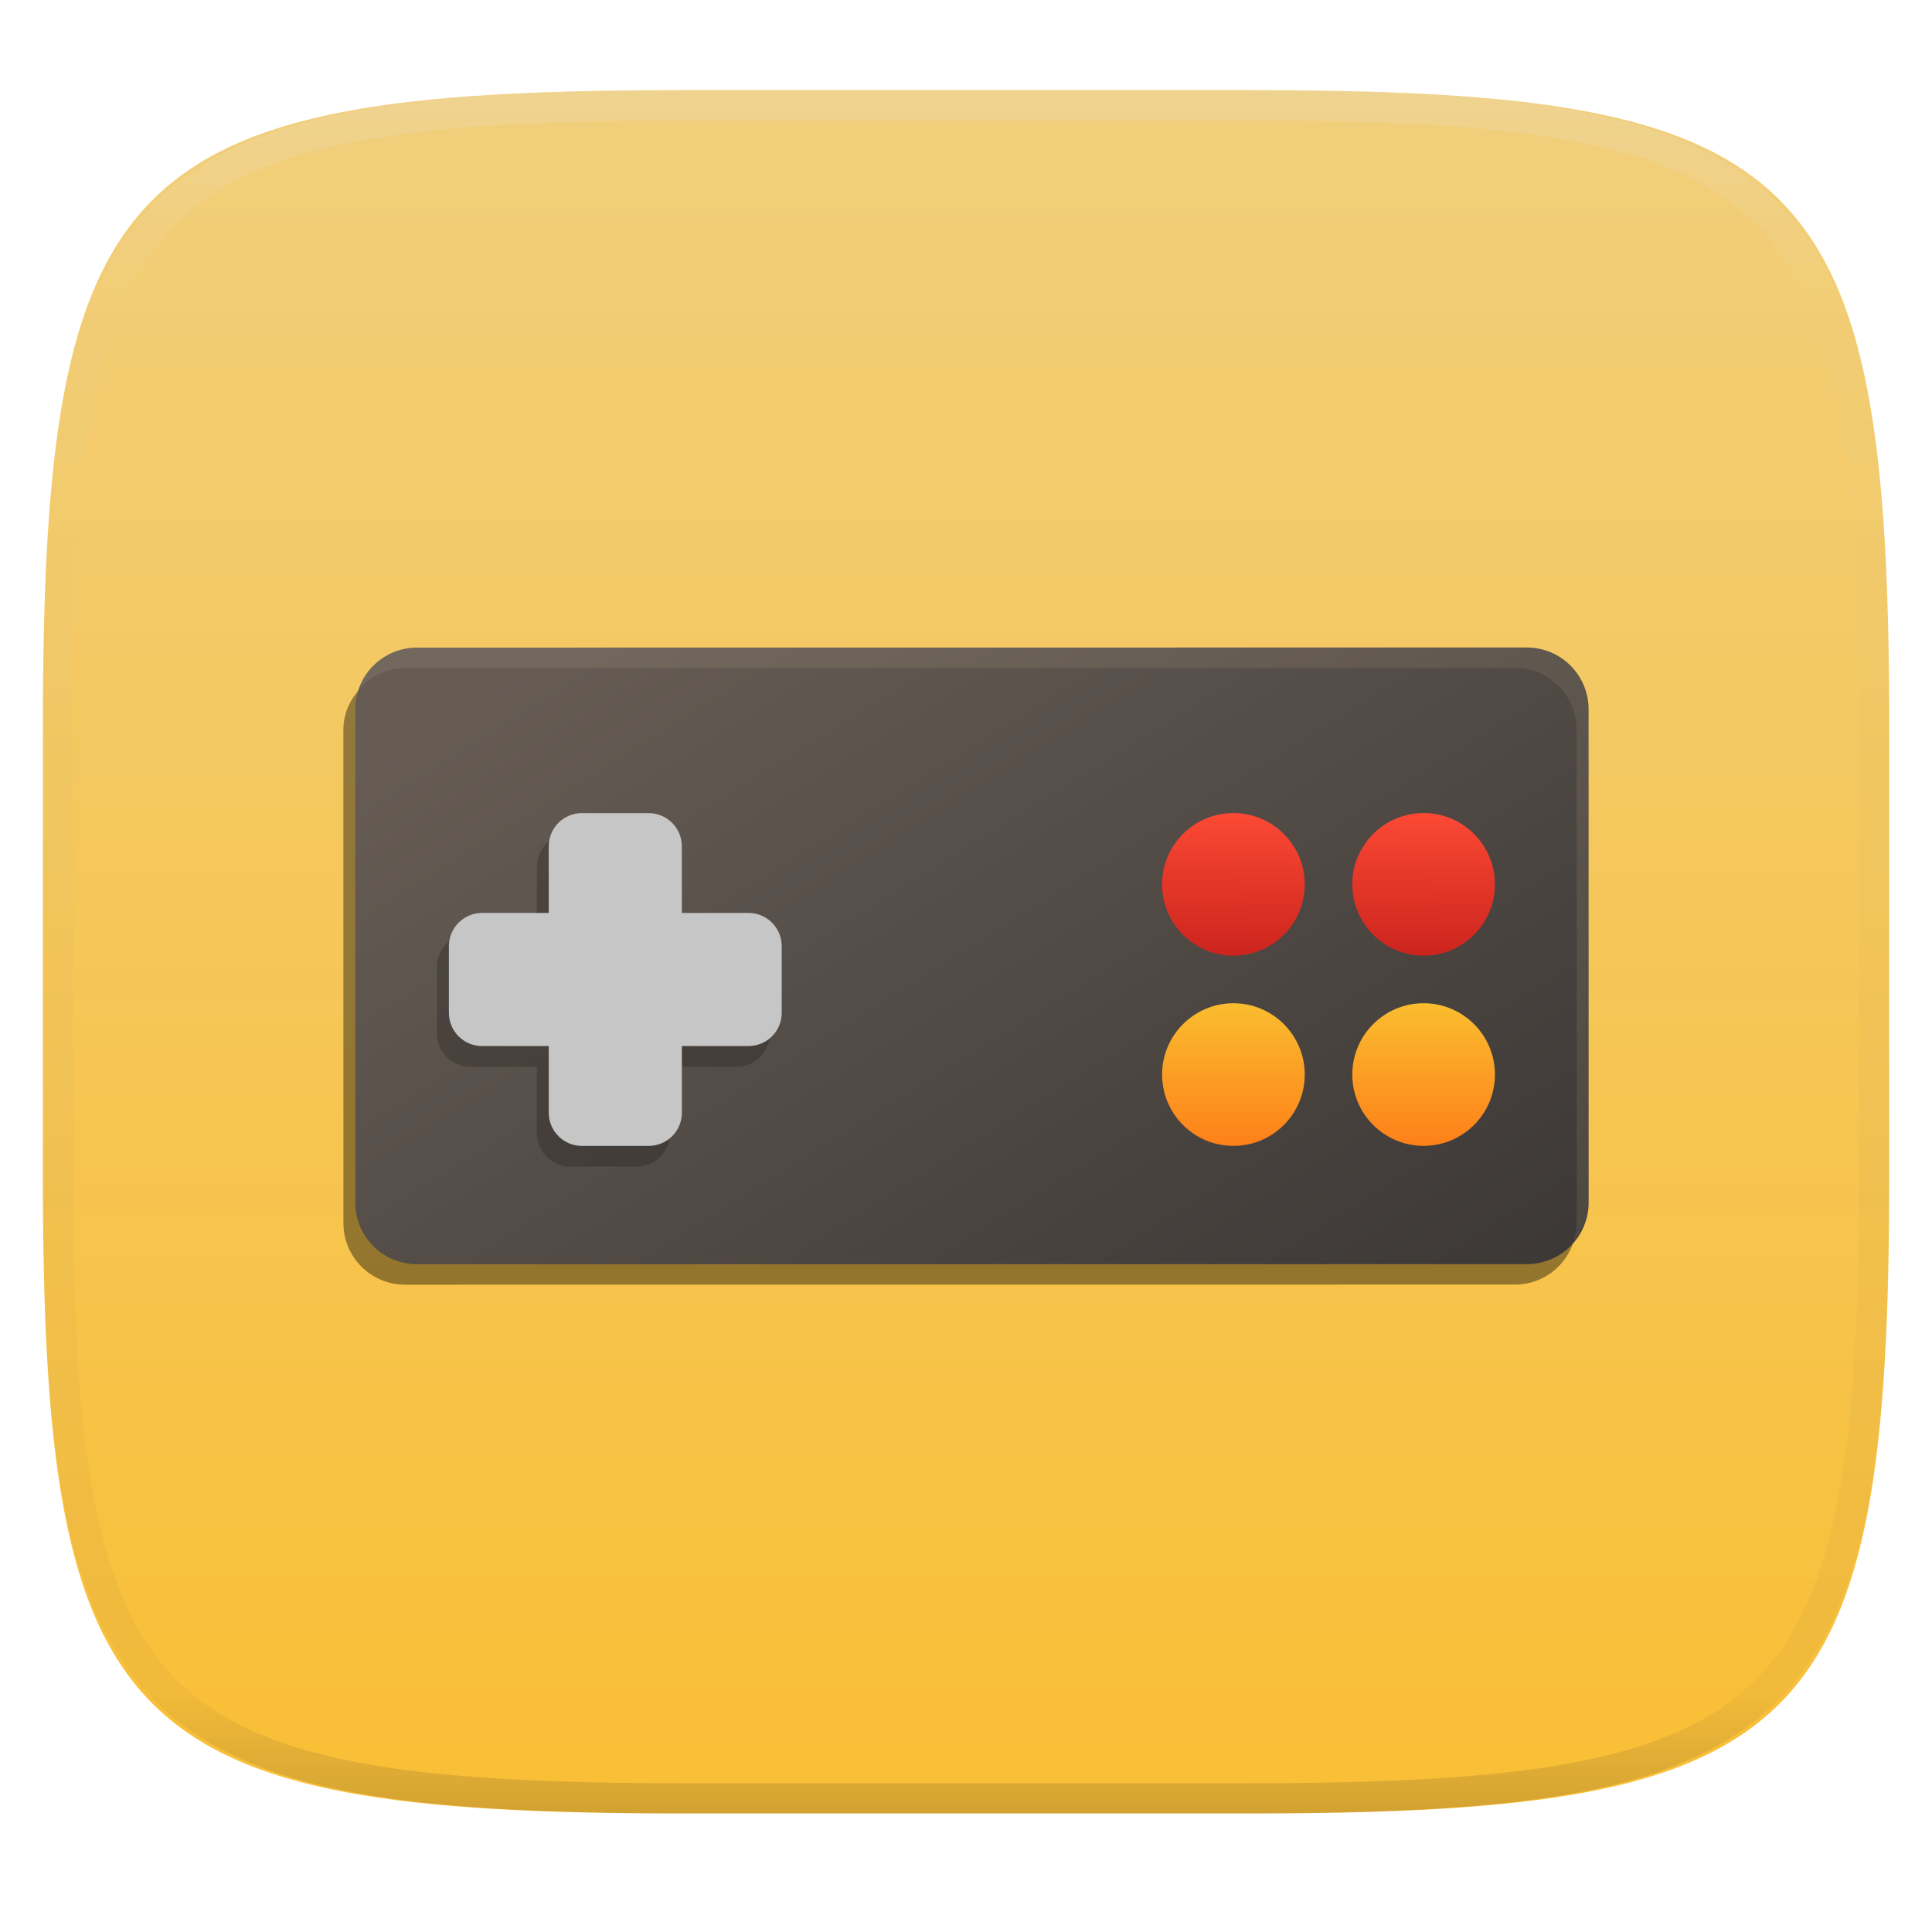
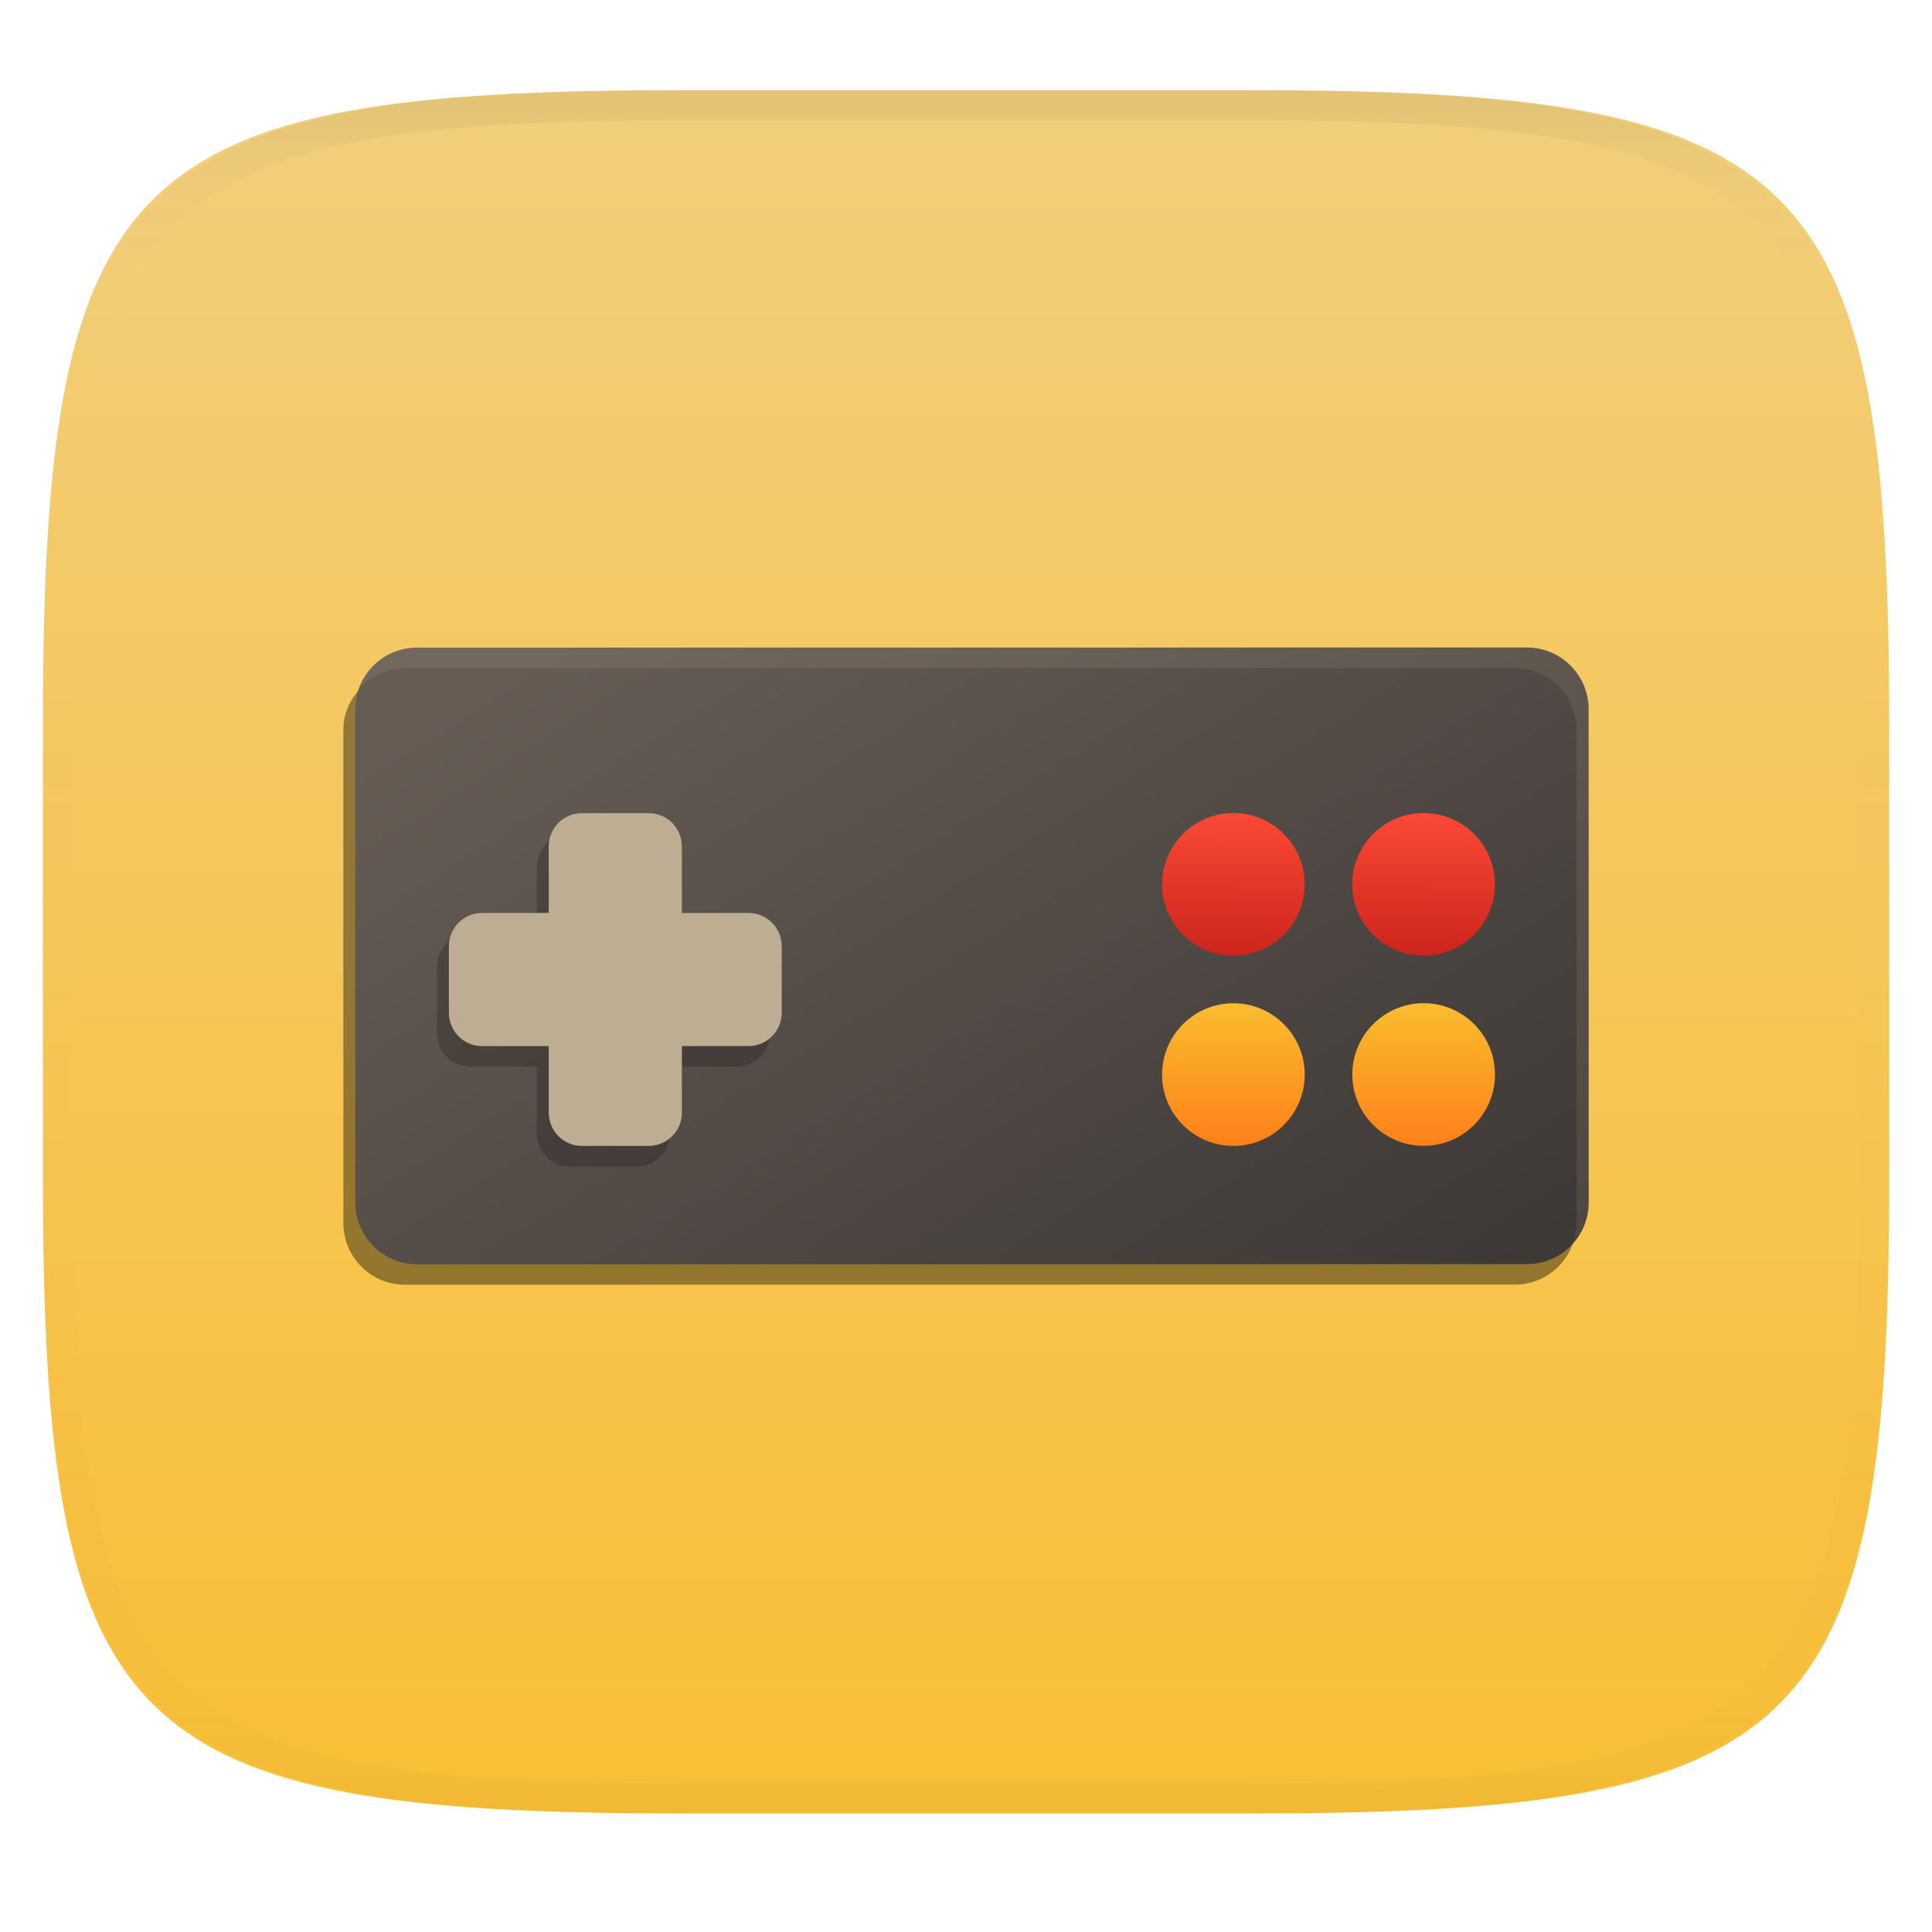
- <svg xmlns="http://www.w3.org/2000/svg" style="isolation:isolate" width="256" height="256" viewBox="0 0 256 256">
+ <svg xmlns="http://www.w3.org/2000/svg" width="256" height="256" style="isolation:isolate" version="1.1" viewBox="0 0 256 256">
  <g filter="url(#Qms56Ta12u92gjiRMNGooKVkX6TEhpga)">
-     <linearGradient id="_lgradient_20" x1=".567" x2=".567" y1="1.071" y2="-.742" gradientTransform="matrix(244.6483,0,0,228.3384,5.681691,11.95)" gradientUnits="userSpaceOnUse">
-       <stop offset="0%" style="stop-color:#fabd2f" />
-       <stop offset="100%" style="stop-color:#ebdbb2" />
+     <linearGradient id="_lgradient_20" x1=".567" x2=".567" y1="1.071" y2="-.742" gradientTransform="matrix(244.65 0 0 228.34 5.6817 11.95)" gradientUnits="userSpaceOnUse">
+       <stop stop-color="#fabd2f" offset="0" />
+       <stop stop-color="#ebdbb2" offset="1" />
    </linearGradient>
-     <path fill="url(#_lgradient_20)" d="M 165.691 11.95 C 239.746 11.95 250.33 22.507 250.33 96.494 L 250.33 155.745 C 250.33 229.731 239.746 240.288 165.691 240.288 L 90.321 240.288 C 16.265 240.288 5.682 229.731 5.682 155.745 L 5.682 96.494 C 5.682 22.507 16.265 11.95 90.321 11.95 L 165.691 11.95 Z" />
+     <path d="m165.69 11.95c74.056 0 84.639 10.557 84.639 84.544v59.251c0 73.986-10.584 84.544-84.639 84.544h-75.37c-74.056 0-84.639-10.557-84.639-84.544v-59.251c0-73.987 10.584-84.544 84.639-84.544h75.37z" fill="url(#_lgradient_20)" />
  </g>
  <g opacity=".4">
-     <linearGradient id="_lgradient_21" x1=".517" x2=".517" y1="0" y2="1" gradientTransform="matrix(244.65,0,0,228.34,5.68,11.95)" gradientUnits="userSpaceOnUse">
-       <stop offset="0%" style="stop-color:#ebdbb2" />
-       <stop offset="12.5%" stop-opacity=".098" style="stop-color:#ebdbb2" />
-       <stop offset="92.5%" stop-opacity=".098" style="stop-color:#282828" />
-       <stop offset="100%" stop-opacity=".498" style="stop-color:#282828" />
+     <linearGradient id="_lgradient_21" x1=".517" x2=".517" y2="1" gradientTransform="matrix(244.65,0,0,228.34,5.68,11.95)" gradientUnits="userSpaceOnUse">
+       <stop stop-color="#282828" offset="0" />
+       <stop stop-color="#ebdbb2" stop-opacity=".098" offset=".125" />
+       <stop stop-color="#282828" stop-opacity=".098" offset=".925" />
+       <stop stop-color="#282828" stop-opacity=".498" offset="1" />
    </linearGradient>
-     <path fill="url(#_lgradient_21)" fill-rule="evenodd" d="M 165.068 11.951 C 169.396 11.941 173.724 11.991 178.052 12.089 C 181.927 12.167 185.803 12.315 189.678 12.541 C 193.131 12.737 196.583 13.022 200.026 13.395 C 203.085 13.73 206.144 14.181 209.174 14.741 C 211.889 15.243 214.574 15.881 217.22 16.657 C 219.62 17.355 221.971 18.219 224.243 19.241 C 226.358 20.184 228.384 21.304 230.302 22.591 C 232.142 23.829 233.863 25.244 235.437 26.806 C 237.001 28.378 238.417 30.088 239.656 31.925 C 240.945 33.841 242.066 35.865 243.02 37.967 C 244.043 40.247 244.909 42.585 245.617 44.972 C 246.394 47.615 247.034 50.297 247.535 53.009 C 248.096 56.035 248.548 59.081 248.883 62.136 C 249.257 65.575 249.542 69.014 249.739 72.462 C 249.965 76.323 250.112 80.194 250.201 84.055 C 250.289 88.378 250.339 92.701 250.329 97.014 L 250.329 155.226 C 250.339 159.549 250.289 163.862 250.201 168.185 C 250.112 172.056 249.965 175.917 249.739 179.778 C 249.542 183.226 249.257 186.675 248.883 190.104 C 248.548 193.159 248.096 196.215 247.535 199.241 C 247.034 201.943 246.394 204.625 245.617 207.268 C 244.909 209.655 244.043 212.003 243.02 214.273 C 242.066 216.385 240.945 218.399 239.656 220.315 C 238.417 222.152 237.001 223.872 235.437 225.434 C 233.863 226.996 232.142 228.411 230.302 229.649 C 228.384 230.936 226.358 232.056 224.243 232.999 C 221.971 234.021 219.62 234.885 217.22 235.593 C 214.574 236.369 211.889 237.007 209.174 237.499 C 206.144 238.068 203.085 238.51 200.026 238.845 C 196.583 239.218 193.131 239.503 189.678 239.699 C 185.803 239.925 181.927 240.073 178.052 240.161 C 173.724 240.249 169.396 240.299 165.068 240.289 L 90.942 240.289 C 86.614 240.299 82.286 240.249 77.958 240.161 C 74.083 240.073 70.207 239.925 66.332 239.699 C 62.879 239.503 59.427 239.218 55.984 238.845 C 52.925 238.51 49.866 238.068 46.836 237.499 C 44.121 237.007 41.436 236.369 38.79 235.593 C 36.39 234.885 34.039 234.021 31.767 232.999 C 29.652 232.056 27.626 230.936 25.708 229.649 C 23.868 228.411 22.147 226.996 20.573 225.434 C 19.009 223.872 17.593 222.152 16.354 220.315 C 15.065 218.399 13.944 216.385 12.99 214.273 C 11.967 212.003 11.101 209.655 10.393 207.268 C 9.616 204.625 8.976 201.943 8.475 199.241 C 7.914 196.215 7.462 193.159 7.127 190.104 C 6.753 186.675 6.468 183.226 6.271 179.778 C 6.045 175.917 5.898 172.056 5.809 168.185 C 5.721 163.862 5.671 159.549 5.681 155.226 L 5.681 97.014 C 5.671 92.701 5.721 88.378 5.809 84.055 C 5.898 80.194 6.045 76.323 6.271 72.462 C 6.468 69.014 6.753 65.575 7.127 62.136 C 7.462 59.081 7.914 56.035 8.475 53.009 C 8.976 50.297 9.616 47.615 10.393 44.972 C 11.101 42.585 11.967 40.247 12.99 37.967 C 13.944 35.865 15.065 33.841 16.354 31.925 C 17.593 30.088 19.009 28.378 20.573 26.806 C 22.147 25.244 23.868 23.829 25.708 22.591 C 27.626 21.304 29.652 20.184 31.767 19.241 C 34.039 18.219 36.39 17.355 38.79 16.657 C 41.436 15.881 44.121 15.243 46.836 14.741 C 49.866 14.181 52.925 13.73 55.984 13.395 C 59.427 13.022 62.879 12.737 66.332 12.541 C 70.207 12.315 74.083 12.167 77.958 12.089 C 82.286 11.991 86.614 11.941 90.942 11.951 L 165.068 11.951 Z M 165.078 15.96 C 169.376 15.95 173.675 15.999 177.973 16.087 C 181.8 16.176 185.626 16.323 189.452 16.539 C 192.836 16.736 196.219 17.011 199.583 17.384 C 202.554 17.699 205.515 18.131 208.446 18.681 C 211.023 19.153 213.58 19.762 216.099 20.499 C 218.322 21.147 220.495 21.953 222.6 22.896 C 224.509 23.751 226.338 24.763 228.069 25.922 C 229.692 27.013 231.207 28.26 232.594 29.646 C 233.981 31.031 235.23 32.544 236.332 34.165 C 237.492 35.894 238.506 37.712 239.361 39.608 C 240.306 41.72 241.112 43.892 241.761 46.102 C 242.509 48.617 243.109 51.162 243.591 53.736 C 244.132 56.664 244.565 59.611 244.889 62.578 C 245.263 65.938 245.539 69.308 245.735 72.688 C 245.952 76.51 246.109 80.322 246.188 84.144 C 246.276 88.437 246.325 92.721 246.325 97.014 C 246.325 97.014 246.325 97.014 246.325 97.014 L 246.325 155.226 C 246.325 155.226 246.325 155.226 246.325 155.226 C 246.325 159.519 246.276 163.803 246.188 168.096 C 246.109 171.918 245.952 175.74 245.735 179.552 C 245.539 182.932 245.263 186.302 244.889 189.672 C 244.565 192.629 244.132 195.576 243.591 198.504 C 243.109 201.078 242.509 203.623 241.761 206.138 C 241.112 208.358 240.306 210.52 239.361 212.632 C 238.506 214.528 237.492 216.356 236.332 218.075 C 235.23 219.706 233.981 221.219 232.594 222.604 C 231.207 223.98 229.692 225.227 228.069 226.318 C 226.338 227.477 224.509 228.489 222.6 229.344 C 220.495 230.297 218.322 231.093 216.099 231.741 C 213.58 232.478 211.023 233.087 208.446 233.559 C 205.515 234.109 202.554 234.541 199.583 234.865 C 196.219 235.229 192.836 235.514 189.452 235.701 C 185.626 235.917 181.8 236.074 177.973 236.153 C 173.675 236.251 169.376 236.29 165.078 236.29 C 165.078 236.29 165.078 236.29 165.068 236.29 L 90.942 236.29 C 90.932 236.29 90.932 236.29 90.932 236.29 C 86.634 236.29 82.335 236.251 78.037 236.153 C 74.21 236.074 70.384 235.917 66.558 235.701 C 63.174 235.514 59.791 235.229 56.427 234.865 C 53.456 234.541 50.495 234.109 47.564 233.559 C 44.987 233.087 42.43 232.478 39.911 231.741 C 37.688 231.093 35.515 230.297 33.41 229.344 C 31.501 228.489 29.672 227.477 27.941 226.318 C 26.318 225.227 24.803 223.98 23.416 222.604 C 22.029 221.219 20.78 219.706 19.678 218.075 C 18.518 216.356 17.504 214.528 16.649 212.632 C 15.704 210.52 14.898 208.358 14.249 206.138 C 13.501 203.623 12.901 201.078 12.419 198.504 C 11.878 195.576 11.445 192.629 11.121 189.672 C 10.747 186.302 10.472 182.932 10.275 179.552 C 10.058 175.74 9.901 171.918 9.822 168.096 C 9.734 163.803 9.685 159.519 9.685 155.226 C 9.685 155.226 9.685 155.226 9.685 155.226 L 9.685 97.014 C 9.685 97.014 9.685 97.014 9.685 97.014 C 9.685 92.721 9.734 88.437 9.822 84.144 C 9.901 80.322 10.058 76.51 10.275 72.688 C 10.472 69.308 10.747 65.938 11.121 62.578 C 11.445 59.611 11.878 56.664 12.419 53.736 C 12.901 51.162 13.501 48.617 14.249 46.102 C 14.898 43.892 15.704 41.72 16.649 39.608 C 17.504 37.712 18.518 35.894 19.678 34.165 C 20.78 32.544 22.029 31.031 23.416 29.646 C 24.803 28.26 26.318 27.013 27.941 25.922 C 29.672 24.763 31.501 23.751 33.41 22.896 C 35.515 21.953 37.688 21.147 39.911 20.499 C 42.43 19.762 44.987 19.153 47.564 18.681 C 50.495 18.131 53.456 17.699 56.427 17.384 C 59.791 17.011 63.174 16.736 66.558 16.539 C 70.384 16.323 74.21 16.176 78.037 16.087 C 82.335 15.999 86.634 15.95 90.932 15.96 C 90.932 15.96 90.932 15.96 90.942 15.96 L 165.068 15.96 C 165.078 15.96 165.078 15.96 165.078 15.96 Z" />
+     <path d="m165.07 11.951c4.328-0.01 8.656 0.039 12.984 0.138 3.876 0.079 7.751 0.226 11.626 0.452 3.453 0.197 6.905 0.481 10.348 0.855 3.059 0.334 6.118 0.786 9.148 1.346 2.715 0.501 5.4 1.14 8.046 1.916 2.4 0.698 4.751 1.562 7.023 2.584 2.115 0.943 4.141 2.063 6.059 3.35 1.839 1.238 3.561 2.653 5.135 4.215 1.564 1.572 2.98 3.281 4.22 5.119 1.289 1.916 2.41 3.94 3.364 6.042 1.023 2.279 1.889 4.618 2.597 7.005 0.777 2.643 1.416 5.325 1.918 8.037 0.561 3.026 1.013 6.072 1.348 9.127 0.374 3.439 0.659 6.877 0.856 10.326 0.226 3.861 0.374 7.732 0.462 11.593 0.089 4.323 0.138 8.646 0.128 12.959v58.212c0.01 4.323-0.039 8.636-0.128 12.959-0.089 3.871-0.236 7.732-0.462 11.593-0.197 3.449-0.482 6.897-0.856 10.326-0.334 3.055-0.787 6.111-1.348 9.137-0.502 2.702-1.141 5.384-1.918 8.027-0.708 2.387-1.574 4.736-2.597 7.005-0.954 2.112-2.075 4.126-3.364 6.042-1.239 1.837-2.656 3.557-4.22 5.119-1.574 1.562-3.295 2.977-5.135 4.215-1.918 1.287-3.944 2.407-6.059 3.35-2.272 1.022-4.623 1.886-7.023 2.594-2.646 0.776-5.331 1.415-8.046 1.906-3.03 0.57-6.089 1.012-9.148 1.346-3.443 0.373-6.895 0.658-10.348 0.855-3.876 0.226-7.751 0.373-11.626 0.462-4.328 0.088-8.656 0.138-12.984 0.128h-74.126c-4.328 0.01-8.656-0.039-12.984-0.128-3.876-0.088-7.751-0.236-11.626-0.462-3.453-0.196-6.905-0.481-10.348-0.855-3.059-0.334-6.118-0.776-9.148-1.346-2.715-0.491-5.4-1.13-8.046-1.906-2.4-0.707-4.751-1.572-7.023-2.594-2.115-0.943-4.141-2.063-6.059-3.35-1.839-1.238-3.561-2.653-5.135-4.215-1.564-1.562-2.98-3.281-4.22-5.119-1.289-1.916-2.41-3.93-3.364-6.042-1.023-2.269-1.889-4.618-2.597-7.005-0.777-2.643-1.416-5.325-1.918-8.027-0.561-3.026-1.013-6.082-1.348-9.137-0.374-3.429-0.659-6.877-0.856-10.326-0.226-3.861-0.374-7.722-0.462-11.593-0.089-4.323-0.138-8.636-0.128-12.959v-58.212c-0.01-4.313 0.039-8.636 0.128-12.959 0.089-3.861 0.236-7.732 0.462-11.593 0.197-3.449 0.482-6.887 0.856-10.326 0.334-3.055 0.787-6.101 1.348-9.127 0.502-2.712 1.141-5.394 1.918-8.037 0.708-2.387 1.574-4.726 2.597-7.005 0.954-2.103 2.075-4.126 3.364-6.042 1.239-1.837 2.656-3.547 4.22-5.119 1.574-1.562 3.295-2.977 5.135-4.215 1.918-1.287 3.944-2.407 6.059-3.35 2.272-1.022 4.623-1.886 7.023-2.584 2.646-0.776 5.331-1.415 8.046-1.916 3.03-0.56 6.089-1.012 9.148-1.346 3.443-0.373 6.895-0.658 10.348-0.855 3.876-0.226 7.751-0.373 11.626-0.452 4.328-0.098 8.656-0.147 12.984-0.138h74.126zm0.01 4.008c4.298-0.01 8.597 0.039 12.895 0.128 3.826 0.088 7.653 0.236 11.479 0.452 3.384 0.197 6.767 0.472 10.131 0.845 2.97 0.314 5.931 0.747 8.863 1.297 2.577 0.472 5.135 1.081 7.653 1.818 2.223 0.648 4.397 1.454 6.502 2.397 1.908 0.855 3.738 1.867 5.469 3.026 1.623 1.091 3.138 2.338 4.525 3.724s2.636 2.898 3.738 4.519c1.161 1.729 2.174 3.547 3.03 5.443 0.944 2.112 1.751 4.284 2.4 6.494 0.748 2.515 1.348 5.06 1.829 7.634 0.541 2.928 0.974 5.875 1.298 8.842 0.374 3.36 0.649 6.73 0.846 10.11 0.216 3.822 0.374 7.634 0.452 11.456 0.089 4.293 0.138 8.577 0.138 12.87v58.212c0 4.293-0.049 8.577-0.138 12.87-0.079 3.822-0.236 7.644-0.452 11.456-0.197 3.38-0.472 6.75-0.846 10.12-0.325 2.957-0.757 5.905-1.298 8.832-0.482 2.574-1.082 5.119-1.829 7.634-0.649 2.22-1.456 4.382-2.4 6.494-0.856 1.896-1.869 3.724-3.03 5.443-1.102 1.631-2.351 3.144-3.738 4.529-1.387 1.375-2.902 2.623-4.525 3.714-1.731 1.159-3.561 2.171-5.469 3.026-2.105 0.953-4.279 1.749-6.502 2.397-2.518 0.737-5.075 1.346-7.653 1.818-2.931 0.55-5.892 0.982-8.863 1.307-3.364 0.364-6.748 0.648-10.131 0.835-3.826 0.216-7.653 0.373-11.479 0.452-4.298 0.098-8.597 0.138-12.895 0.138h-74.146c-4.298 0-8.597-0.039-12.895-0.138-3.826-0.079-7.653-0.236-11.479-0.452-3.384-0.187-6.767-0.472-10.131-0.835-2.971-0.324-5.931-0.757-8.863-1.307-2.577-0.472-5.135-1.081-7.653-1.818-2.223-0.648-4.397-1.444-6.502-2.397-1.908-0.855-3.738-1.867-5.469-3.026-1.623-1.091-3.138-2.338-4.525-3.714-1.387-1.385-2.636-2.898-3.738-4.529-1.161-1.719-2.174-3.547-3.03-5.443-0.944-2.112-1.751-4.274-2.4-6.494-0.748-2.515-1.348-5.06-1.829-7.634-0.541-2.928-0.974-5.875-1.298-8.832-0.374-3.37-0.649-6.74-0.846-10.12-0.216-3.812-0.374-7.634-0.452-11.456-0.089-4.293-0.138-8.577-0.138-12.87v-58.212c0-4.293 0.049-8.577 0.138-12.87 0.079-3.822 0.236-7.634 0.452-11.456 0.197-3.38 0.472-6.75 0.846-10.11 0.325-2.967 0.757-5.915 1.298-8.842 0.482-2.574 1.082-5.119 1.829-7.634 0.649-2.211 1.456-4.382 2.4-6.494 0.856-1.896 1.869-3.714 3.03-5.443 1.102-1.621 2.351-3.134 3.738-4.519s2.902-2.633 4.525-3.724c1.731-1.159 3.561-2.171 5.469-3.026 2.105-0.943 4.279-1.749 6.502-2.397 2.518-0.737 5.075-1.346 7.653-1.818 2.931-0.55 5.892-0.982 8.863-1.297 3.364-0.373 6.748-0.648 10.131-0.845 3.826-0.216 7.653-0.364 11.479-0.452 4.298-0.088 8.597-0.138 12.895-0.128h74.146z" fill="url(#_lgradient_21)" fill-rule="evenodd" opacity=".2" />
  </g>
-   <g>
-     <g opacity=".4" filter="url(#pNEvGLF8QK3dhqbOnAkRJDcnKL8tSqed)">
-       <path d="M 208.83 162.947 C 207.448 164.019 205.786 164.754 203.895 164.754 L 56.83 164.771 C 52.302 164.77 48.656 161.13 48.655 156.605 L 48.65 91.239 C 48.649 90.933 48.709 90.641 48.743 90.34 C 46.816 91.832 45.498 94.061 45.5 96.696 L 45.506 162.061 C 45.507 166.586 49.153 170.226 53.679 170.227 L 200.745 170.21 C 204.956 170.211 208.381 167.038 208.829 162.946 L 208.83 162.947 Z" />
-     </g>
-     <defs>
-       <linearGradient id="_lgradient_22" x1=".993" x2=".002" y1=".988" y2=".193">
-         <stop offset="0%" style="stop-color:#3c3836" />
-         <stop offset="100%" style="stop-color:#665c54" />
-       </linearGradient>
-     </defs>
-     <path d="M 55.247 85.81 L 202.322 85.797 C 206.832 85.797 210.494 89.458 210.494 93.968 L 210.5 159.334 C 210.5 163.844 206.839 167.506 202.329 167.507 L 55.254 167.519 C 50.744 167.52 47.082 163.858 47.082 159.348 L 47.076 93.982 C 47.076 89.472 50.737 85.81 55.247 85.81 Z" style="fill:url(#_lgradient_22)" />
-     <g opacity=".2">
-       <path d="M 75.544 110.467 C 73.101 110.468 71.134 112.435 71.134 114.878 L 71.135 123.698 L 62.315 123.699 C 59.868 123.705 57.903 125.67 57.902 128.114 L 57.903 136.934 C 57.903 139.377 59.87 141.344 62.314 141.344 L 71.134 141.343 L 71.135 150.163 C 71.135 152.606 73.102 154.573 75.545 154.573 L 84.366 154.572 C 86.809 154.572 88.776 152.605 88.775 150.161 L 88.775 141.341 L 97.595 141.34 C 100.038 141.34 102.005 139.373 102.005 136.93 L 102.004 128.11 C 102.004 125.666 100.036 123.7 97.593 123.7 L 88.773 123.701 L 88.772 114.88 C 88.772 112.437 86.805 110.47 84.362 110.471 L 75.541 110.471 L 75.544 110.467 Z" />
-     </g>
-     <path fill="#c6c6c6" d="M 77.119 107.739 C 74.676 107.739 72.709 109.706 72.71 112.149 L 72.71 120.969 L 63.89 120.97 C 61.447 120.97 59.48 122.938 59.48 125.381 L 59.481 134.201 C 59.481 136.644 61.449 138.611 63.892 138.611 L 72.712 138.61 L 72.713 147.43 C 72.713 149.873 74.68 151.84 77.123 151.84 L 85.944 151.839 C 88.387 151.839 90.354 149.872 90.354 147.429 L 90.353 138.608 L 99.173 138.608 C 101.616 138.607 103.583 136.64 103.583 134.197 L 103.582 125.377 C 103.582 122.933 101.615 120.967 99.171 120.967 L 90.35 120.974 L 90.349 112.157 C 90.349 109.713 88.385 107.742 85.941 107.743 L 77.121 107.744 L 77.119 107.739 Z" />
-     <g>
-       <linearGradient id="_lgradient_23" x1=".5" x2=".507" y1="1" y2=".001" gradientTransform="matrix(18.90093,-0.00158,0.00158,18.90093,179.1833,107.732)" gradientUnits="userSpaceOnUse">
-         <stop offset="0%" style="stop-color:#cc241d" />
-         <stop offset="100%" style="stop-color:#fb4934" />
-       </linearGradient>
-       <path fill="url(#_lgradient_23)" d="M 179.184 117.182 C 179.184 111.967 183.418 107.732 188.634 107.731 C 193.85 107.731 198.085 111.965 198.085 117.181 C 198.085 122.397 193.851 126.632 188.635 126.632 C 183.419 126.633 179.185 122.398 179.184 117.182 Z" />
-       <linearGradient id="_lgradient_24" x1=".5" x2=".507" y1="1" y2=".001" gradientTransform="matrix(18.90093,-0.00158,0.00158,18.90093,153.9821,107.7341)" gradientUnits="userSpaceOnUse">
-         <stop offset="0%" style="stop-color:#cc241d" />
-         <stop offset="100%" style="stop-color:#fb4934" />
-       </linearGradient>
-       <path fill="url(#_lgradient_24)" d="M 153.983 117.185 C 153.982 111.969 158.217 107.734 163.433 107.733 C 168.648 107.733 172.883 111.967 172.884 117.183 C 172.884 122.399 168.65 126.634 163.434 126.634 C 158.218 126.635 153.983 122.4 153.983 117.185 Z" />
-       <linearGradient id="_lgradient_25" x1=".5" x2=".5" y1="1" y2="0" gradientTransform="matrix(18.90093,-0.00158,0.00158,18.90093,179.1854,132.9333)" gradientUnits="userSpaceOnUse">
-         <stop offset="0%" style="stop-color:#fe8019" />
-         <stop offset="100%" style="stop-color:#fabd2f" />
-       </linearGradient>
-       <path fill="url(#_lgradient_25)" d="M 179.186 142.384 C 179.186 137.168 183.42 132.933 188.636 132.932 C 193.852 132.932 198.087 137.166 198.087 142.382 C 198.088 147.598 193.853 151.833 188.637 151.833 C 183.422 151.834 179.187 147.6 179.186 142.384 Z" />
-       <linearGradient id="_lgradient_26" x1=".5" x2=".5" y1="1" y2="0" gradientTransform="matrix(18.90093,-0.00158,0.00158,18.90093,153.9842,132.9354)" gradientUnits="userSpaceOnUse">
-         <stop offset="0%" style="stop-color:#fe8019" />
-         <stop offset="100%" style="stop-color:#fabd2f" />
-       </linearGradient>
-       <path fill="url(#_lgradient_26)" d="M 153.985 142.386 C 153.985 137.17 158.219 132.935 163.435 132.935 C 168.65 132.934 172.885 137.168 172.886 142.384 C 172.886 147.6 168.652 151.835 163.436 151.836 C 158.22 151.836 153.985 147.602 153.985 142.386 Z" />
-     </g>
-     <g opacity=".1">
-       <path fill="#ebdbb2" d="M 206.562 86.962 C 206.225 86.758 205.87 86.576 205.503 86.422 C 204.525 86.01 203.445 85.774 202.311 85.773 L 55.245 85.79 C 51.652 85.792 48.663 88.109 47.576 91.323 C 49.058 89.618 51.217 88.52 53.67 88.518 L 200.736 88.501 C 201.87 88.502 202.951 88.739 203.928 89.15 C 206.865 90.388 208.91 93.277 208.913 96.674 L 208.915 162.033 C 208.915 162.926 208.721 163.753 208.448 164.541 C 209.695 163.138 210.49 161.345 210.49 159.305 L 210.488 93.945 C 210.485 90.973 208.921 88.391 206.562 86.962 Z" />
-     </g>
+   <g filter="url(#pNEvGLF8QK3dhqbOnAkRJDcnKL8tSqed)" opacity=".4">
+     <path d="m208.83 162.95c-1.382 1.072-3.044 1.808-4.935 1.807l-147.07 0.017c-4.527-0.002-8.173-3.641-8.174-8.167l-0.006-65.365c-8.49e-4 -0.306 0.059-0.599 0.093-0.899-1.927 1.492-3.244 3.721-3.243 6.356l0.006 65.365c8.7e-4 4.525 3.647 8.165 8.173 8.166l147.07-0.017c4.211 0.001 7.636-3.172 8.085-7.263l0.001 6.3e-4z" />
+   </g>
+   <defs>
+     <linearGradient id="_lgradient_22" x1=".993" x2=".002" y1=".988" y2=".193">
+       <stop stop-color="#3c3836" offset="0" />
+       <stop stop-color="#665c54" offset="1" />
+     </linearGradient>
+   </defs>
+   <path d="m55.247 85.81 147.08-0.013c4.51-3.87e-4 8.172 3.661 8.172 8.171l0.006 65.366c3.87e-4 4.51-3.661 8.172-8.171 8.172l-147.08 0.013c-4.51 3.88e-4 -8.172-3.661-8.172-8.171l-0.006-65.366c-3.88e-4 -4.51 3.661-8.172 8.171-8.172z" fill="url(#_lgradient_22)" />
+   <g opacity=".2">
+     <path d="m75.544 110.47c-2.443 2.25e-4 -4.41 1.967-4.41 4.411l8.7e-4 8.82-8.82 8.68e-4c-2.447 0.006-4.412 1.97-4.413 4.415l8.68e-4 8.82c2.25e-4 2.443 1.967 4.41 4.411 4.41l8.82-8.68e-4 8.7e-4 8.82c1.91e-4 2.443 1.967 4.41 4.411 4.41l8.82-8.71e-4c2.443-2.25e-4 4.41-1.967 4.41-4.411l-8.7e-4 -8.82 8.82-8.69e-4c2.443-2.23e-4 4.41-1.967 4.41-4.411l-8.69e-4 -8.82c-2.25e-4 -2.443-1.967-4.41-4.411-4.41l-8.82 8.7e-4 -8.7e-4 -8.82c-2.26e-4 -2.443-1.967-4.41-4.411-4.41l-8.82 8.71e-4 0.003-0.004z" />
+   </g>
+   <path d="m77.119 107.74c-2.443 2.23e-4 -4.41 1.967-4.41 4.411l8.68e-4 8.82-8.82 8.69e-4c-2.443 2.23e-4 -4.41 1.967-4.41 4.411l8.71e-4 8.82c2.23e-4 2.443 1.967 4.41 4.411 4.41l8.82-8.69e-4 8.68e-4 8.82c1.92e-4 2.443 1.967 4.41 4.411 4.41l8.82-8.7e-4c2.443-2.23e-4 4.41-1.967 4.41-4.411l-8.7e-4 -8.82 8.82-8.68e-4c2.443-2.26e-4 4.41-1.967 4.41-4.411l-8.71e-4 -8.82c-2.23e-4 -2.443-1.967-4.41-4.411-4.41l-8.821 0.008-0.001-8.817c2.78e-4 -2.444-1.964-4.415-4.408-4.414l-8.82 8.71e-4 -0.001-0.005z" fill="#bdae93" />
+   <linearGradient id="_lgradient_23" x1=".5" x2=".507" y1="1" y2=".001" gradientTransform="matrix(18.901 -.00158 .00158 18.901 179.18 107.73)" gradientUnits="userSpaceOnUse">
+     <stop stop-color="#cc241d" offset="0" />
+     <stop stop-color="#fb4934" offset="1" />
+   </linearGradient>
+   <path d="m179.18 117.18c-4.36e-4 -5.216 4.234-9.451 9.45-9.451s9.451 4.234 9.451 9.45-4.234 9.451-9.45 9.451-9.451-4.234-9.451-9.45z" fill="url(#_lgradient_23)" />
+   <linearGradient id="_lgradient_24" x1=".5" x2=".507" y1="1" y2=".001" gradientTransform="matrix(18.901 -.00158 .00158 18.901 153.98 107.73)" gradientUnits="userSpaceOnUse">
+     <stop stop-color="#cc241d" offset="0" />
+     <stop stop-color="#fb4934" offset="1" />
+   </linearGradient>
+   <path d="m153.98 117.18c-4.36e-4 -5.216 4.234-9.451 9.45-9.451s9.451 4.234 9.451 9.45-4.234 9.451-9.45 9.451-9.451-4.234-9.451-9.45z" fill="url(#_lgradient_24)" />
+   <linearGradient id="_lgradient_25" x1=".5" x2=".5" y1="1" gradientTransform="matrix(18.901 -.00158 .00158 18.901 179.19 132.93)" gradientUnits="userSpaceOnUse">
+     <stop stop-color="#fe8019" offset="0" />
+     <stop stop-color="#fabd2f" offset="1" />
+   </linearGradient>
+   <path d="m179.19 142.38c-4.36e-4 -5.216 4.234-9.451 9.45-9.451 5.216-4.35e-4 9.451 4.234 9.451 9.45s-4.234 9.451-9.45 9.451-9.451-4.234-9.451-9.45z" fill="url(#_lgradient_25)" />
+   <linearGradient id="_lgradient_26" x1=".5" x2=".5" y1="1" gradientTransform="matrix(18.901 -.00158 .00158 18.901 153.98 132.94)" gradientUnits="userSpaceOnUse">
+     <stop stop-color="#fe8019" offset="0" />
+     <stop stop-color="#fabd2f" offset="1" />
+   </linearGradient>
+   <path d="m153.98 142.39c-4.36e-4 -5.216 4.234-9.451 9.45-9.451 5.216-4.36e-4 9.451 4.234 9.451 9.45 4.36e-4 5.216-4.234 9.451-9.45 9.451s-9.451-4.234-9.451-9.45z" fill="url(#_lgradient_26)" />
+   <g opacity=".1">
+     <path d="m206.56 86.962c-0.337-0.204-0.692-0.386-1.059-0.54-0.977-0.411-2.058-0.648-3.192-0.649l-147.07 0.017c-3.594 0.002-6.582 2.32-7.669 5.533 1.482-1.705 3.641-2.803 6.095-2.805l147.07-0.017c1.134 0.001 2.214 0.237 3.192 0.649 2.937 1.238 4.982 4.127 4.985 7.524l0.002 65.359c7.7e-5 0.893-0.194 1.72-0.467 2.508 1.248-1.403 2.042-3.196 2.042-5.236l-0.002-65.359c-0.003-2.972-1.567-5.554-3.926-6.983z" fill="#ebdbb2" />
  </g>
</svg>
